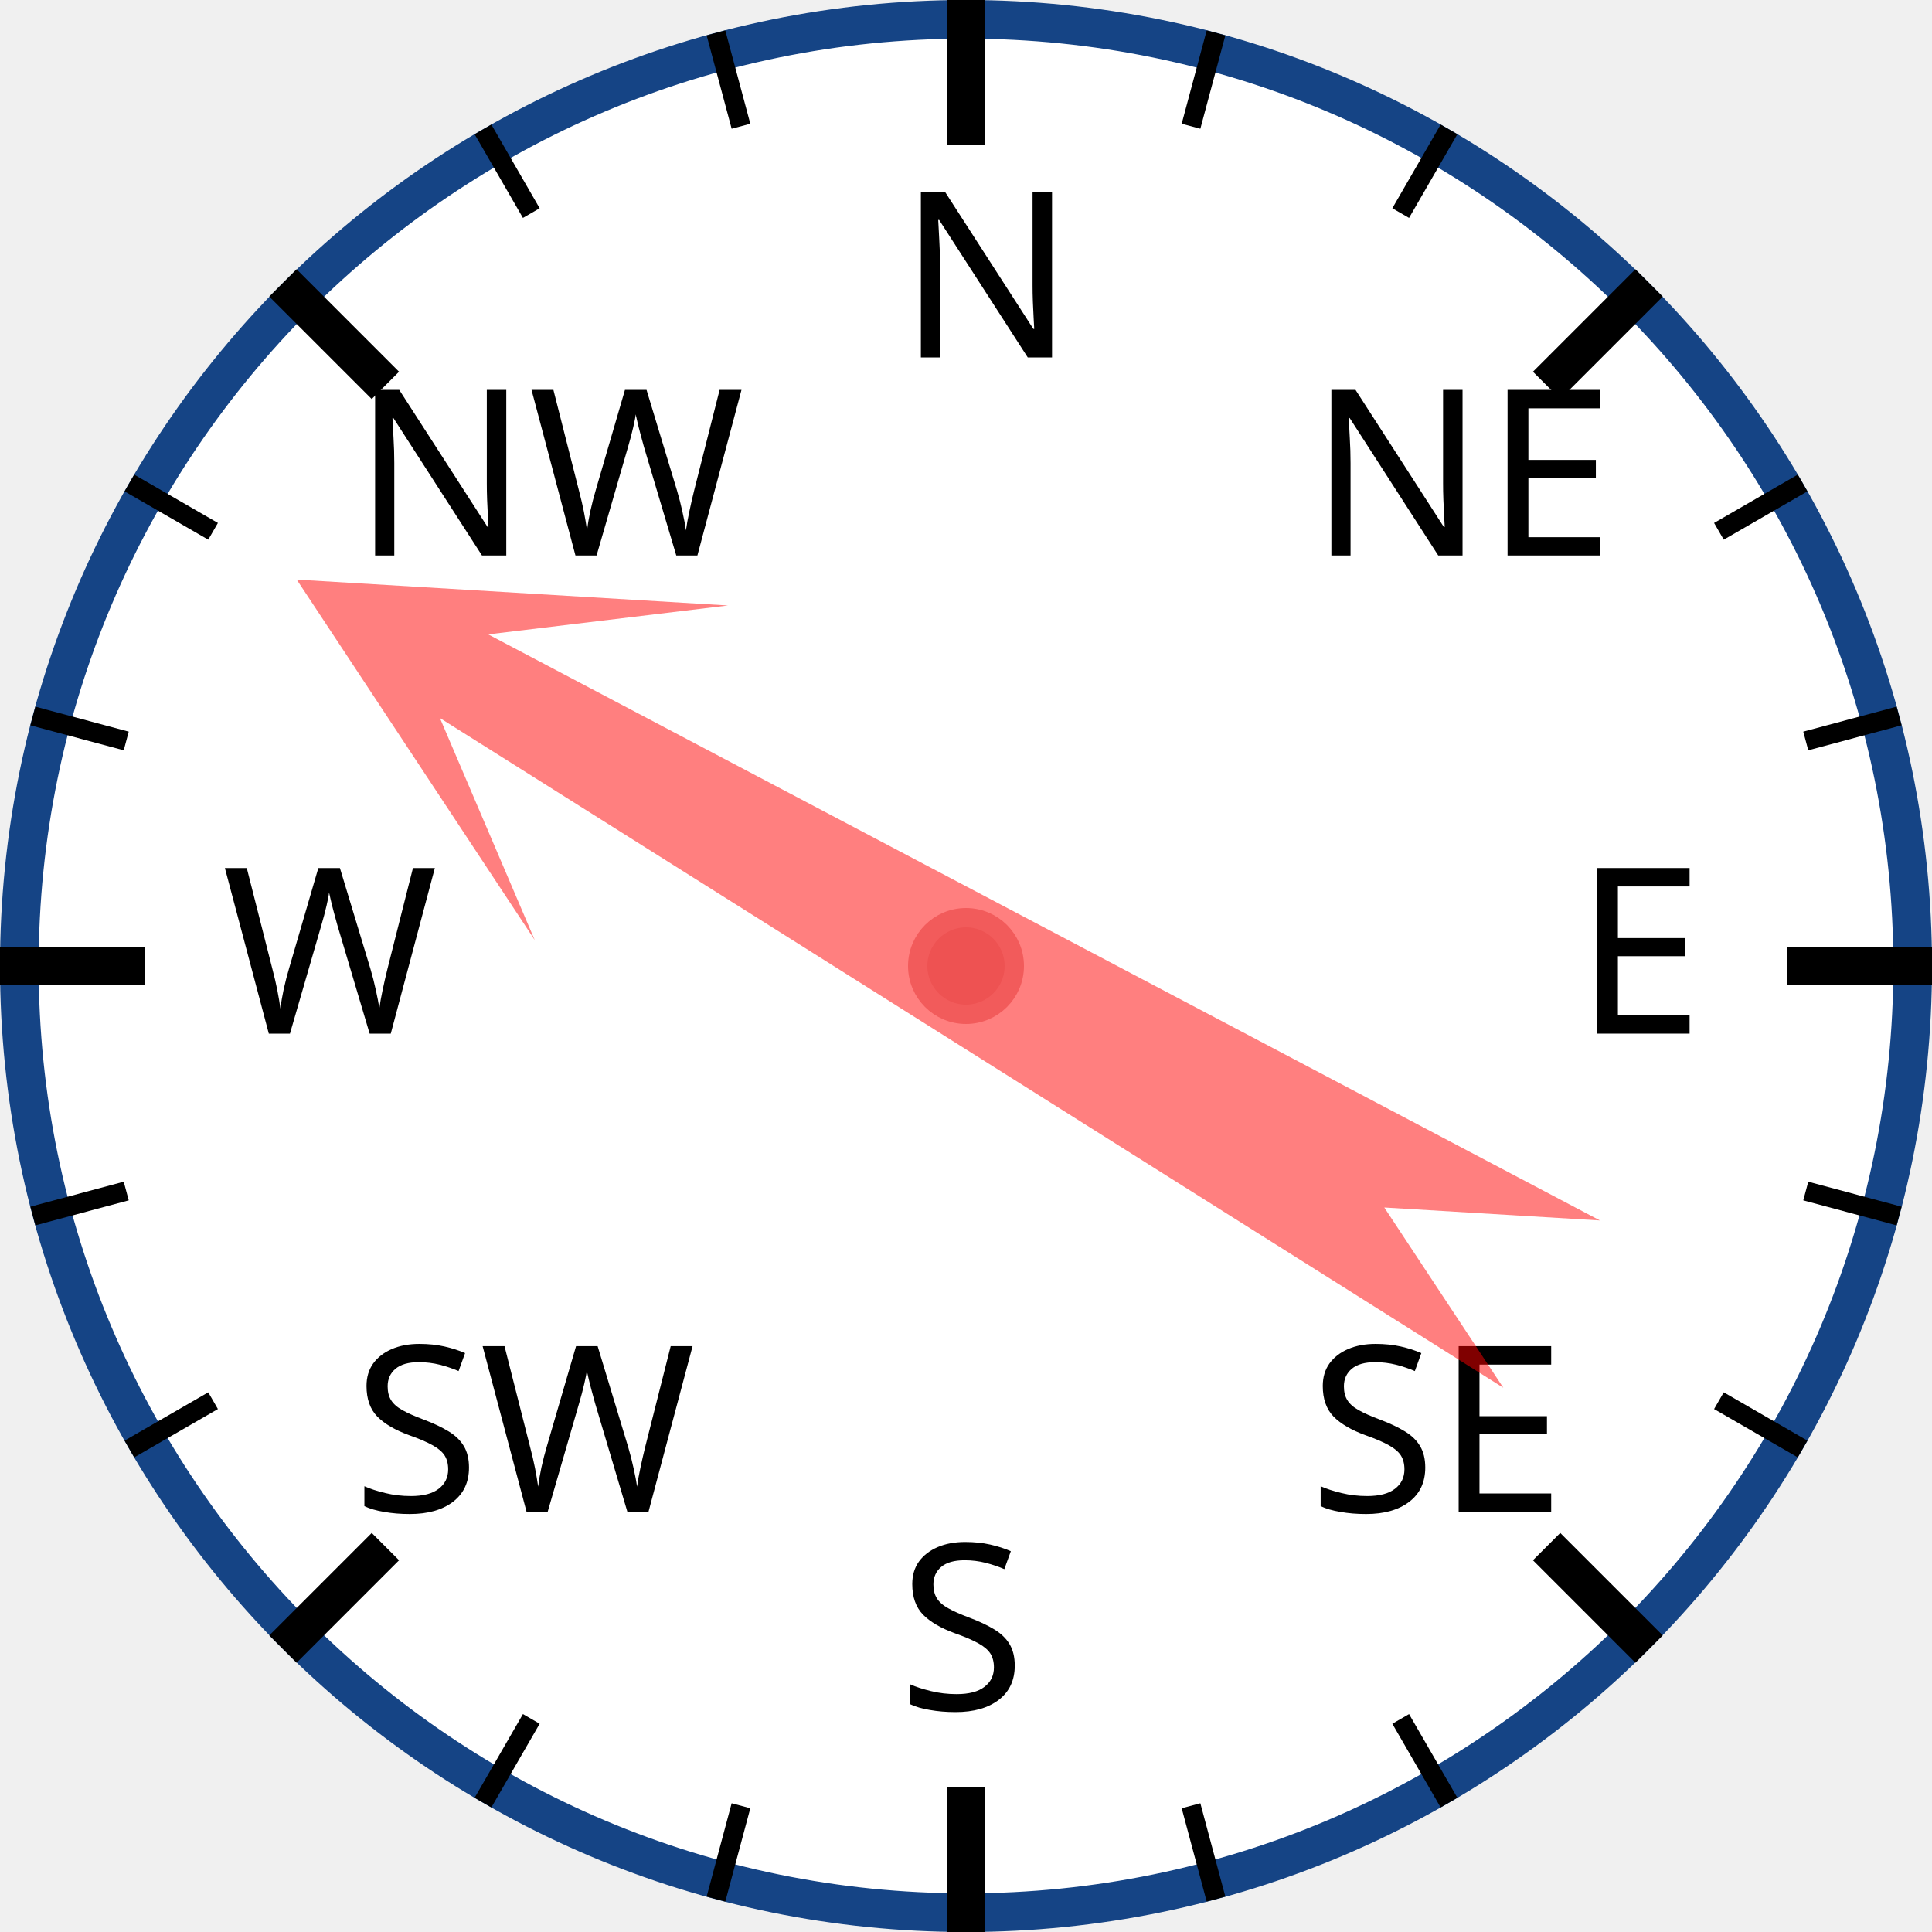
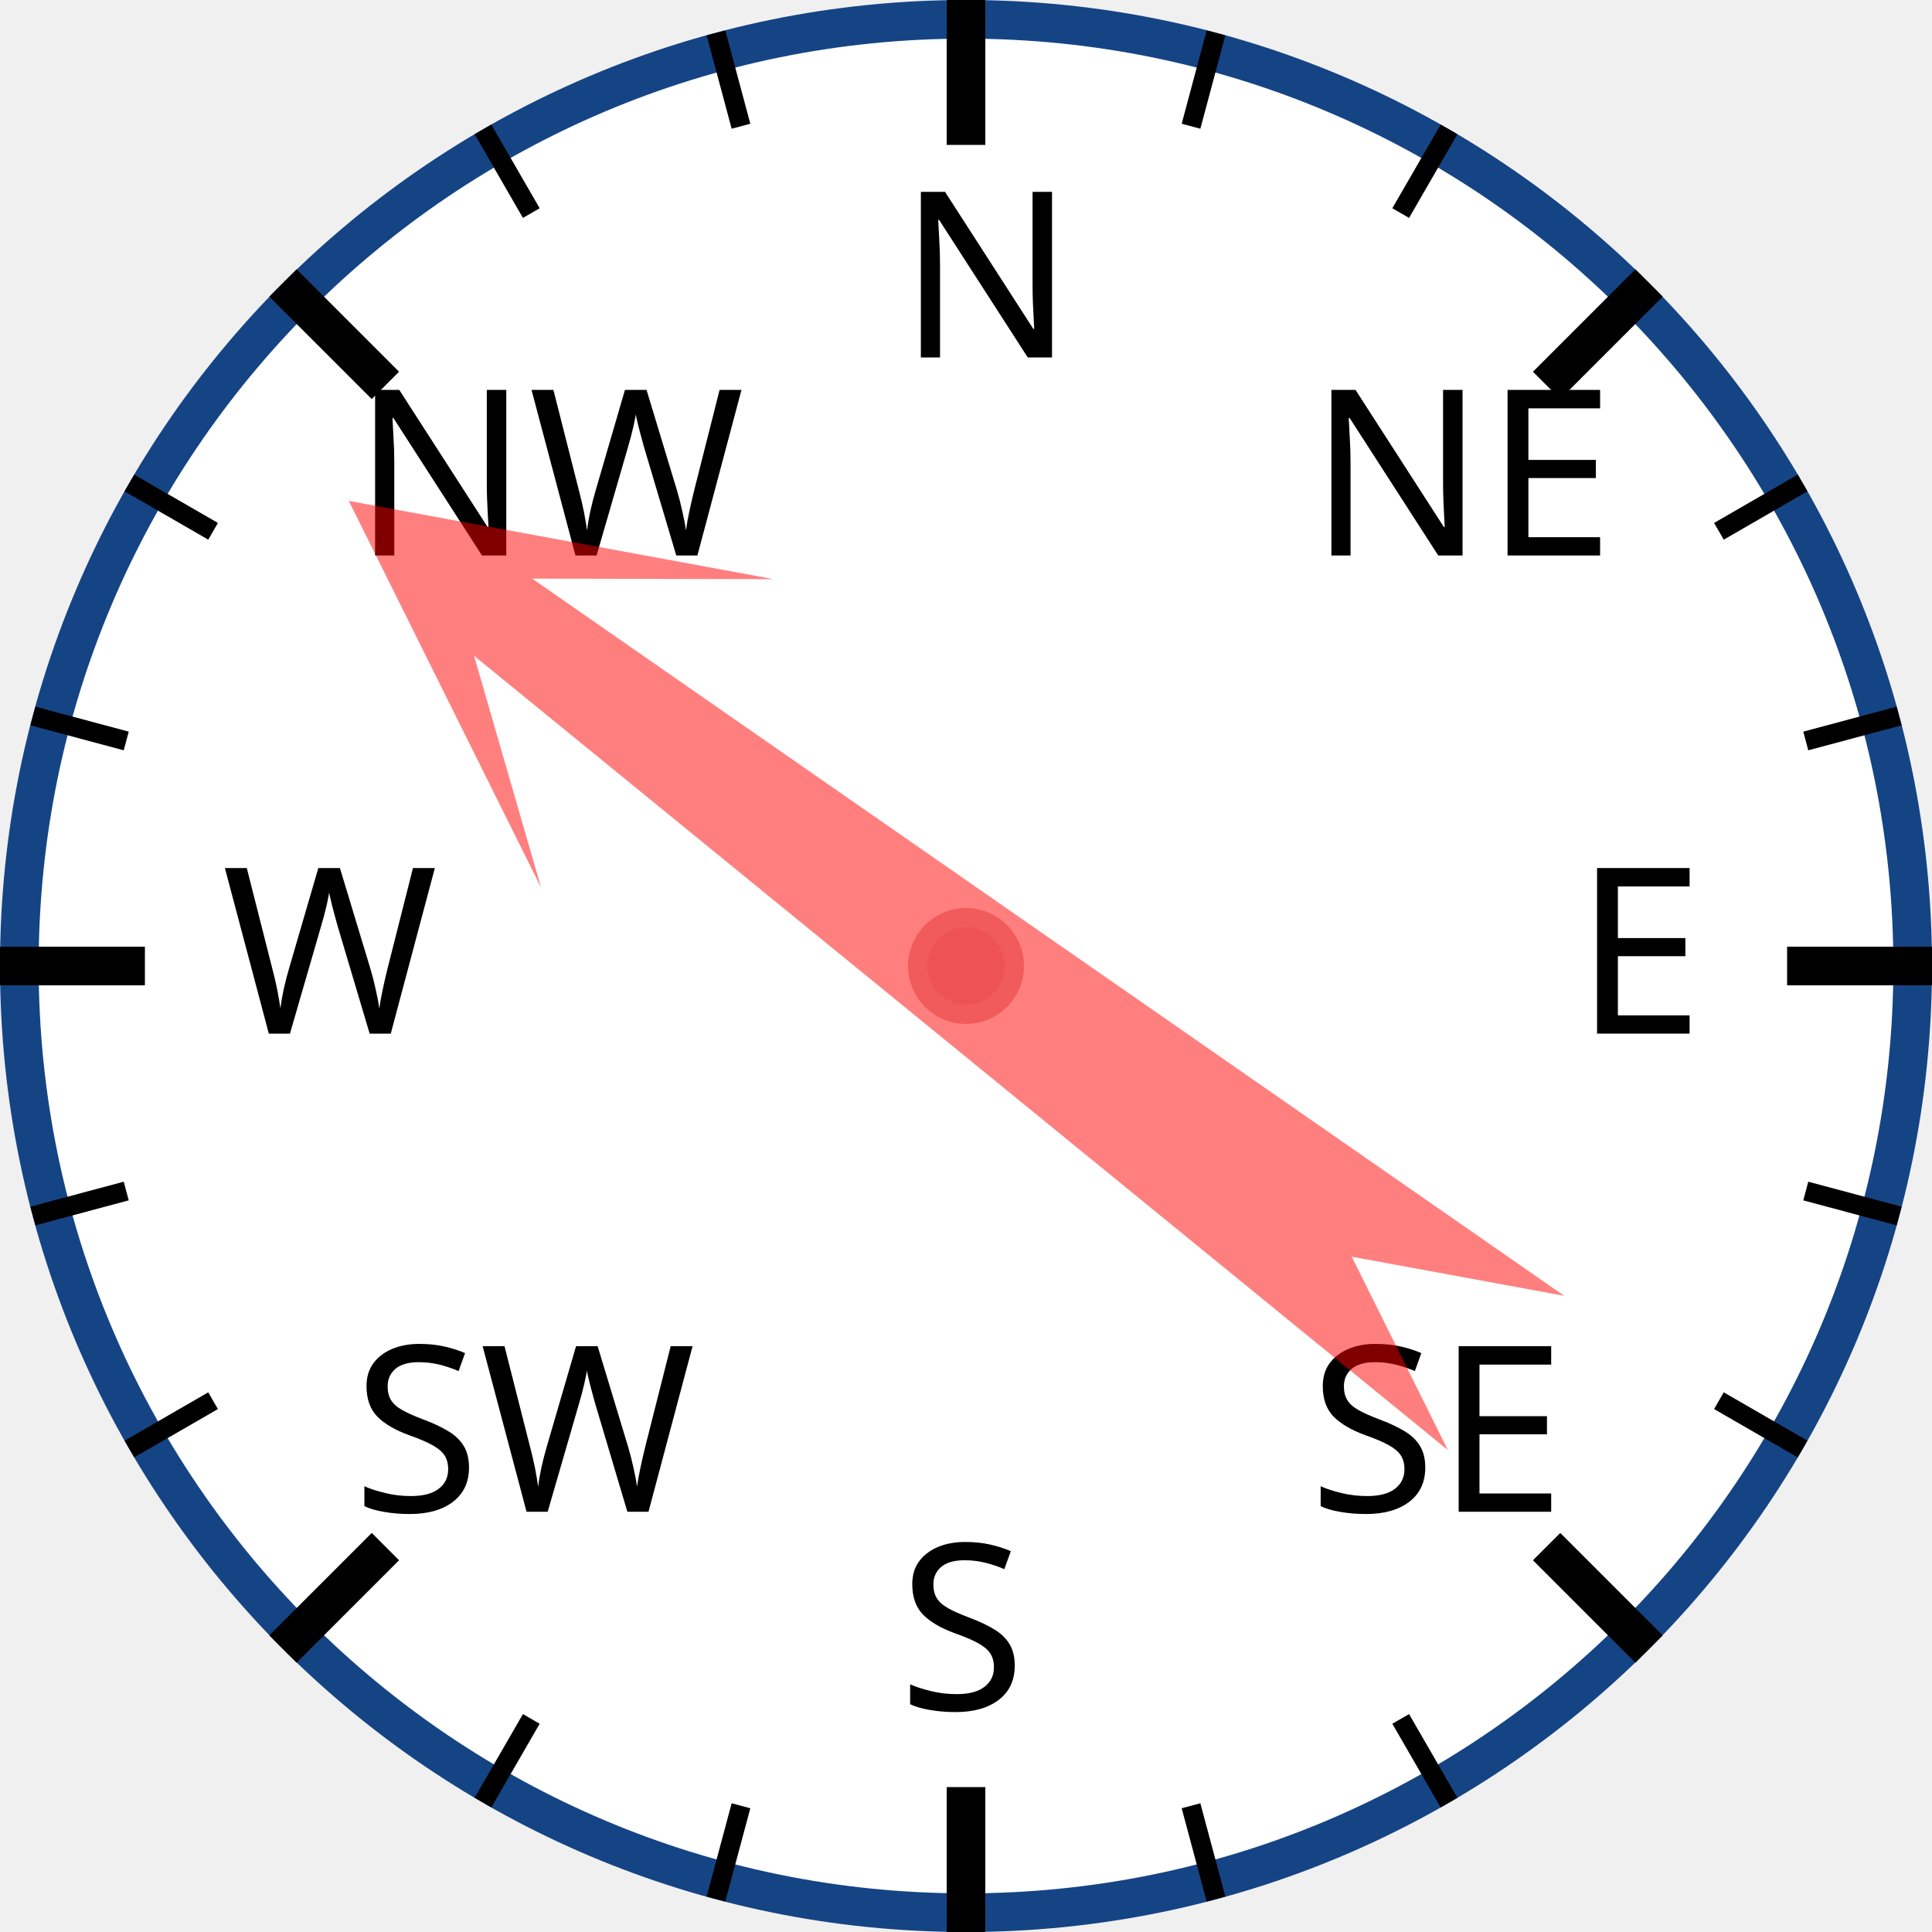
<svg xmlns="http://www.w3.org/2000/svg" width="120px" height="120px" viewBox="0 0 200 200">
  <circle cx="100" cy="100" r="98" style="fill: white; stroke: #154485; stroke-width: 4;" />
  <text x="93.0" y="37.0" style="font-family: sans-serif; font-size: 18pt;">N</text>
  <line x1="100.0" y1="0.0" x2="100.0" y2="15.0" style="stroke: black; stroke-width: 4;" />
  <line x1="74.118" y1="3.407" x2="76.706" y2="13.067" style="stroke: black; stroke-width: 2;" />
  <line x1="50" y1="13.397" x2="55" y2="22.058" style="stroke: black; stroke-width: 2;" />
  <text x="36.503" y="57.503" style="font-family: sans-serif; font-size: 18pt;">NW</text>
  <line x1="29.289" y1="29.289" x2="39.896" y2="39.896" style="stroke: black; stroke-width: 4;" />
  <line x1="13.397" y1="50" x2="22.058" y2="55" style="stroke: black; stroke-width: 2;" />
  <line x1="3.407" y1="74.118" x2="13.067" y2="76.706" style="stroke: black; stroke-width: 2;" />
  <text x="23.0" y="107.0" style="font-family: sans-serif; font-size: 18pt;">W</text>
  <line x1="0.0" y1="100.0" x2="15.0" y2="100.0" style="stroke: black; stroke-width: 4;" />
  <line x1="3.407" y1="125.882" x2="13.067" y2="123.294" style="stroke: black; stroke-width: 2;" />
  <line x1="13.397" y1="150" x2="22.058" y2="145" style="stroke: black; stroke-width: 2;" />
  <text x="36.503" y="156.497" style="font-family: sans-serif; font-size: 18pt;">SW</text>
  <line x1="29.289" y1="170.711" x2="39.896" y2="160.104" style="stroke: black; stroke-width: 4;" />
  <line x1="50" y1="186.603" x2="55" y2="177.942" style="stroke: black; stroke-width: 2;" />
  <line x1="74.118" y1="196.593" x2="76.706" y2="186.933" style="stroke: black; stroke-width: 2;" />
  <text x="93" y="177.0" style="font-family: sans-serif; font-size: 18pt;">S</text>
  <line x1="100" y1="200.0" x2="100" y2="185.0" style="stroke: black; stroke-width: 4;" />
  <line x1="125.882" y1="196.593" x2="123.294" y2="186.933" style="stroke: black; stroke-width: 2;" />
  <line x1="150.0" y1="186.603" x2="145.0" y2="177.942" style="stroke: black; stroke-width: 2;" />
  <text x="135.497" y="156.497" style="font-family: sans-serif; font-size: 18pt;">SE</text>
  <line x1="170.711" y1="170.711" x2="160.104" y2="160.104" style="stroke: black; stroke-width: 4;" />
  <line x1="186.603" y1="150" x2="177.942" y2="145" style="stroke: black; stroke-width: 2;" />
  <line x1="196.593" y1="125.882" x2="186.933" y2="123.294" style="stroke: black; stroke-width: 2;" />
  <text x="163.0" y="107" style="font-family: sans-serif; font-size: 18pt;">E</text>
  <line x1="200.0" y1="100" x2="185.0" y2="100" style="stroke: black; stroke-width: 4;" />
  <line x1="196.593" y1="74.118" x2="186.933" y2="76.706" style="stroke: black; stroke-width: 2;" />
  <line x1="186.603" y1="50" x2="177.942" y2="55" style="stroke: black; stroke-width: 2;" />
  <text x="135.497" y="57.503" style="font-family: sans-serif; font-size: 18pt;">NE</text>
  <line x1="170.711" y1="29.289" x2="160.104" y2="39.896" style="stroke: black; stroke-width: 4;" />
  <line x1="150" y1="13.397" x2="145" y2="22.058" style="stroke: black; stroke-width: 2;" />
  <line x1="125.882" y1="3.407" x2="123.294" y2="13.067" style="stroke: black; stroke-width: 2;" />
-   <polygon points="100 20 120 60 105 40 110 170 100 150 90 170 95 40 80 60" style="fill: red; fill-opacity: 0.5;" transform="rotate(300,100,100)" />
+   <polygon points="100 20 120 60 105 40 110 170 100 150 90 170 95 40 80 60" style="fill: red; fill-opacity: 0.5;" transform="rotate(307,100,100)" />
  <circle cx="100" cy="100" r="5" style="fill: #EE5252; stroke: #F25B5B; stroke-width: 2;" />
</svg>
